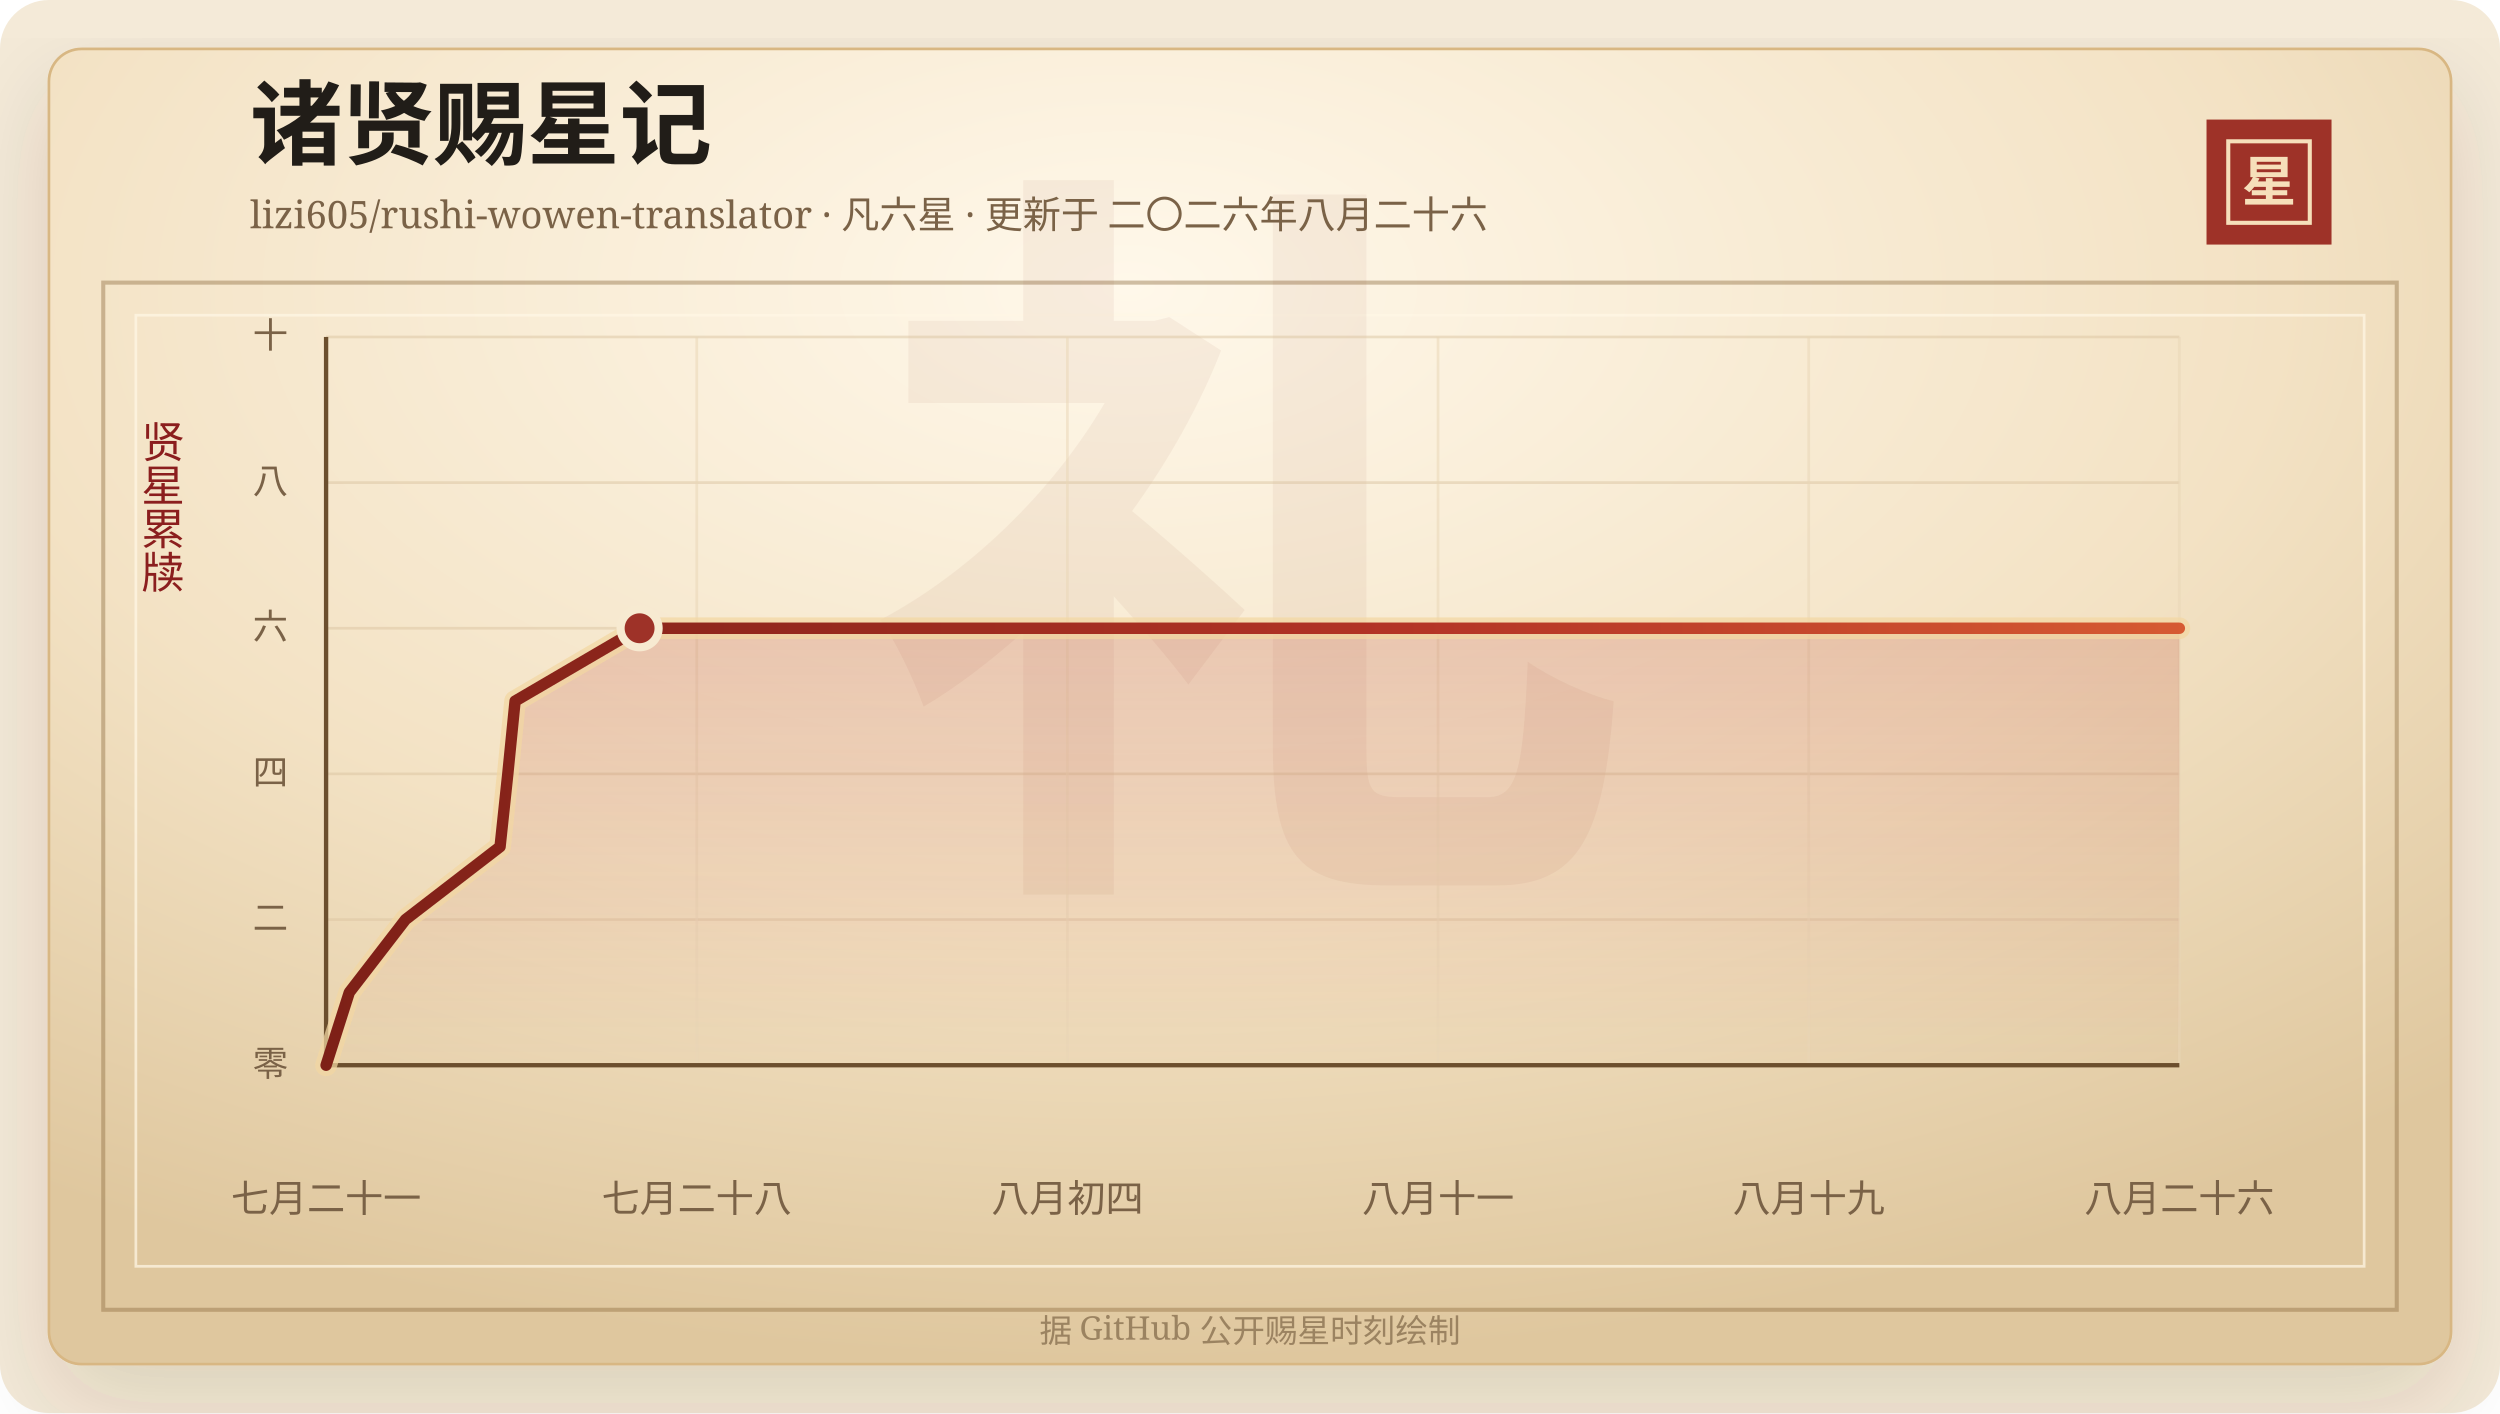
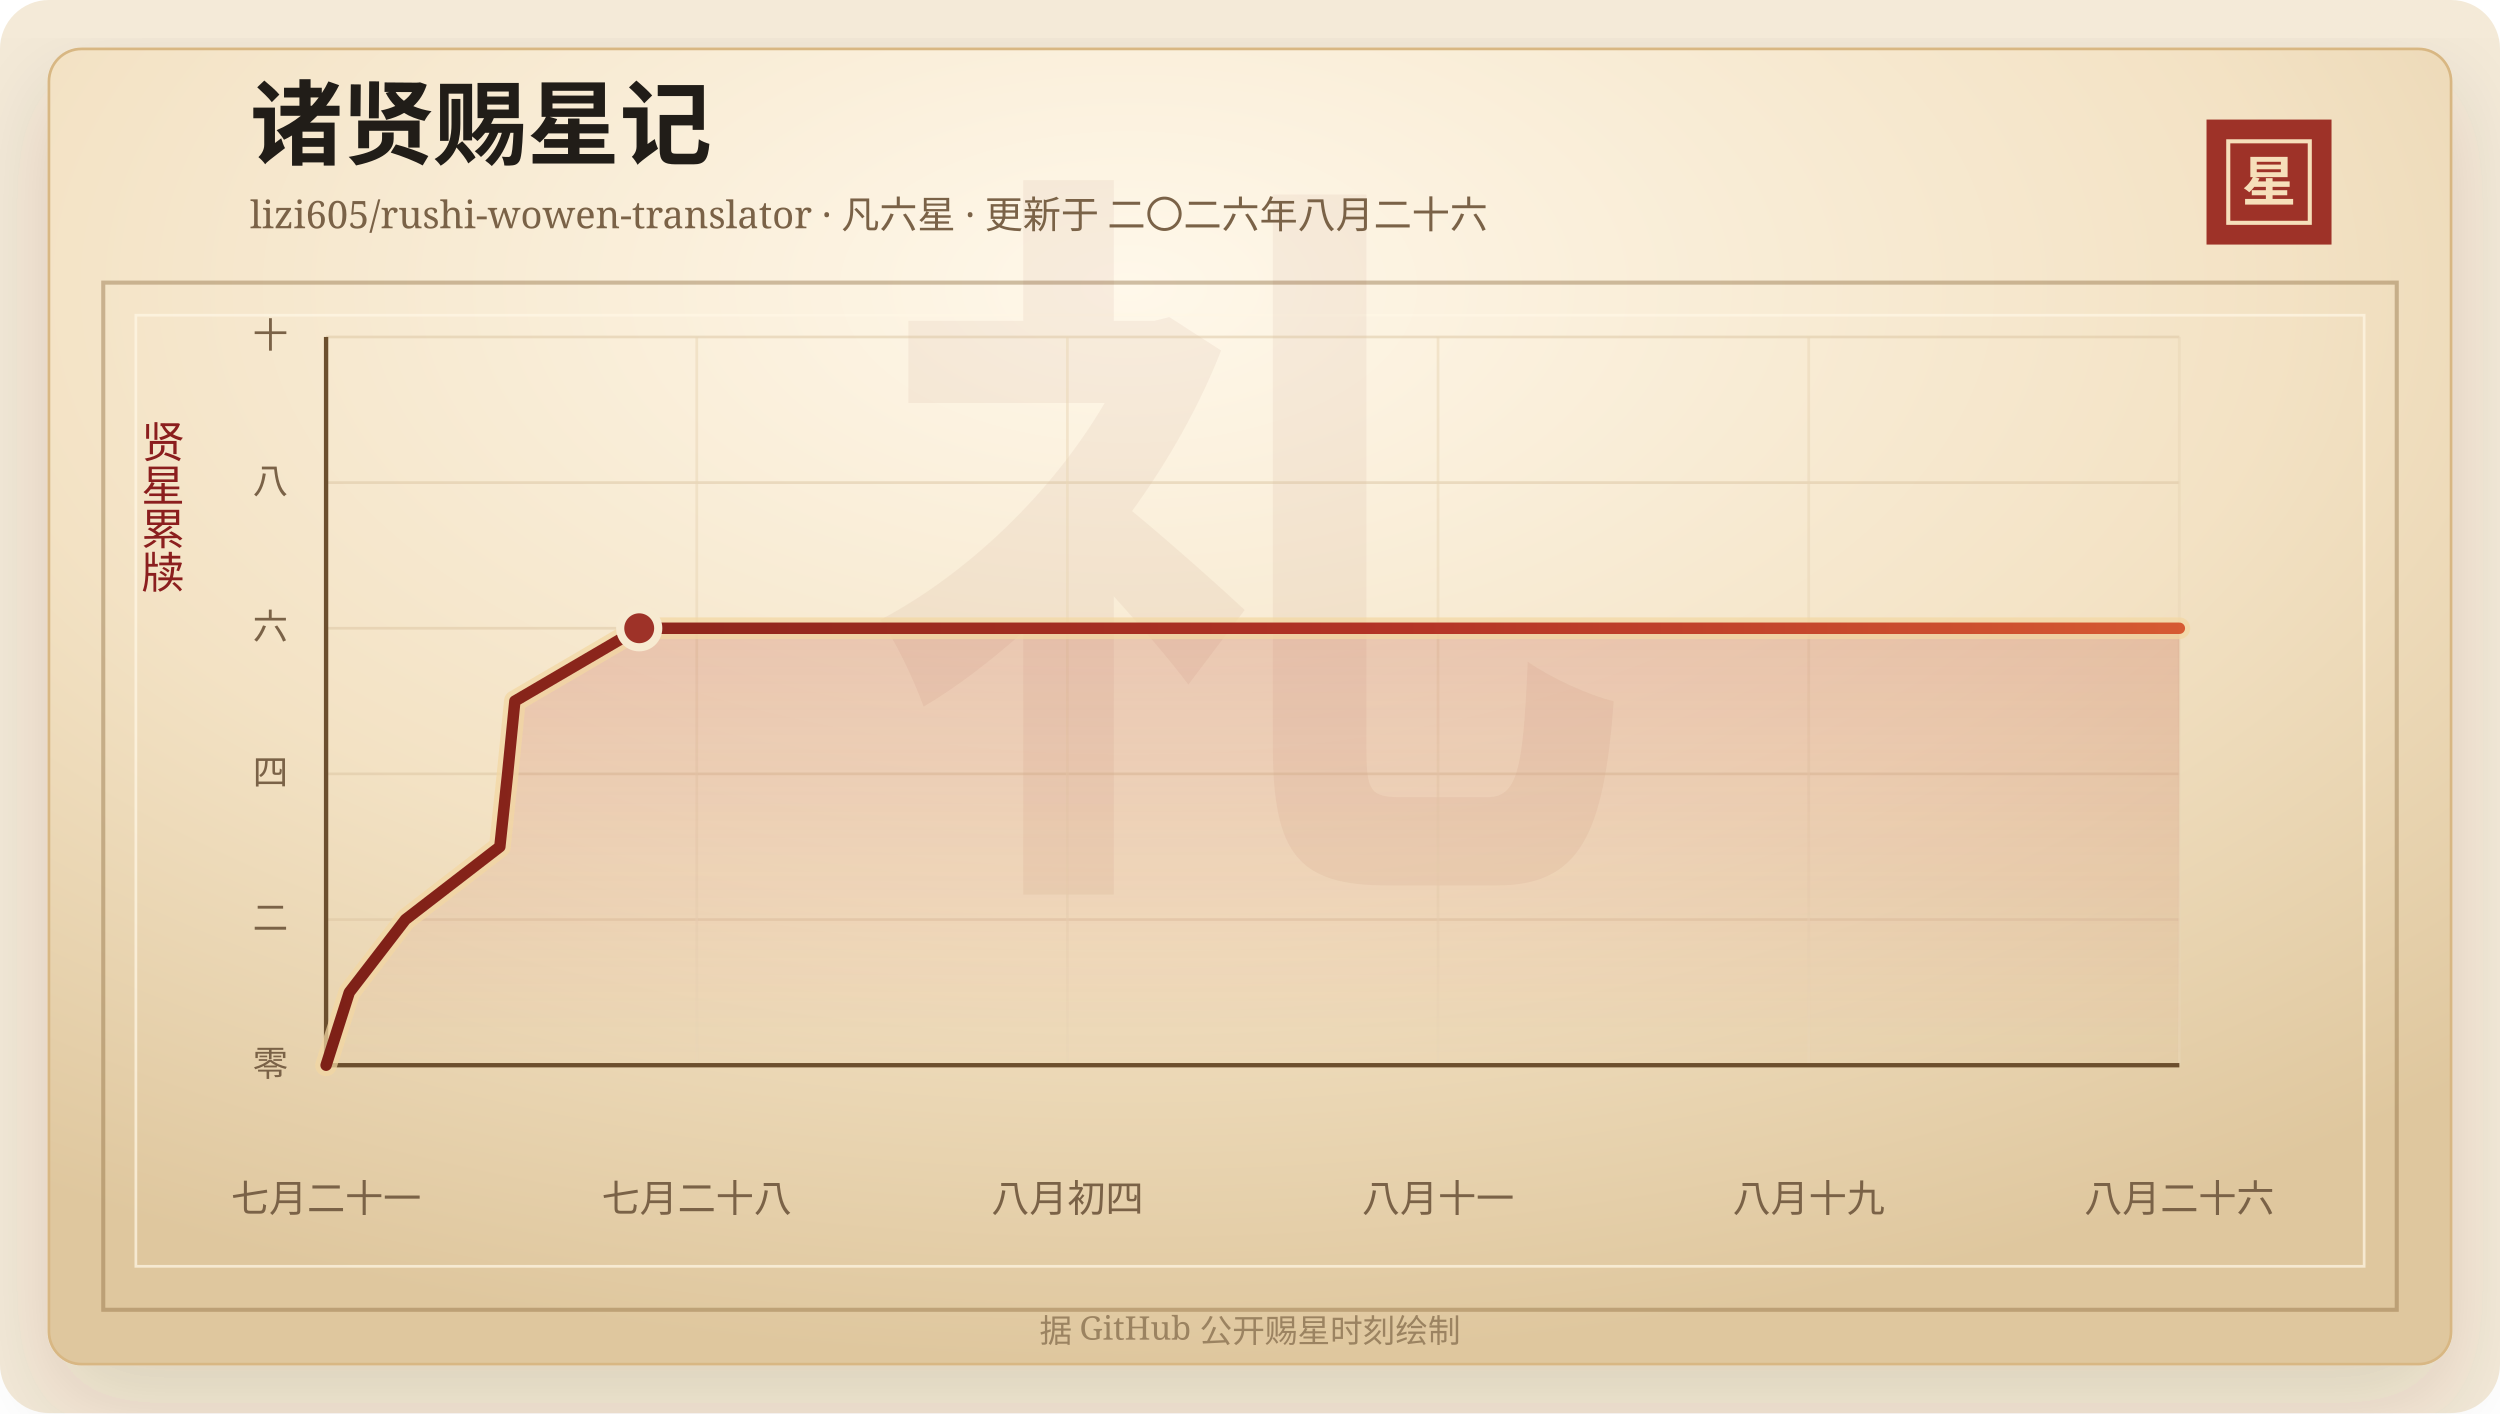
<svg xmlns="http://www.w3.org/2000/svg" width="920" height="520" viewBox="0 0 920 520" role="img" aria-labelledby="title desc">
  <defs>
    <linearGradient id="line" x1="0" x2="1" y1="0" y2="0">
      <stop offset="0%" stop-color="#7d2017" />
      <stop offset="58%" stop-color="#b33426" />
      <stop offset="100%" stop-color="#d65a32" />
    </linearGradient>
    <linearGradient id="area" x1="0" x2="0" y1="0" y2="1">
      <stop offset="0%" stop-color="#b33426" stop-opacity="0.2" />
      <stop offset="100%" stop-color="#b33426" stop-opacity="0" />
    </linearGradient>
    <radialGradient id="paper" cx="45%" cy="18%" r="82%">
      <stop offset="0%" stop-color="#fff8ea" />
      <stop offset="58%" stop-color="#f3e2c4" />
      <stop offset="100%" stop-color="#dfc79e" />
    </radialGradient>
    <filter id="shadow" x="-20%" y="-20%" width="140%" height="140%">
      <feDropShadow dx="0" dy="14" stdDeviation="18" flood-color="#3b2a20" flood-opacity="0.14" />
    </filter>
  </defs>
  <rect width="920" height="520" rx="18" fill="#f4ead8" />
  <rect x="18" y="18" width="884" height="484" rx="12" fill="url(#paper)" stroke="#d8b783" filter="url(#shadow)" />
  <rect x="38" y="104" width="844" height="378" fill="none" stroke="#8c6b3f" stroke-opacity="0.42" stroke-width="1.5" />
  <rect x="50" y="116" width="820" height="350" fill="none" stroke="#fff7e5" stroke-opacity="0.72" />
  <text x="460" y="304" text-anchor="middle" fill="#8c342a" fill-opacity="0.06" font-family="Songti SC, STSong, SimSun, serif" font-size="280" font-weight="700">礼</text>
  <text x="92" y="58" fill="#211d18" font-family="Songti SC, STSong, SimSun, serif" font-size="34" font-weight="700">诸贤赐星记</text>
  <text x="92" y="84" fill="#7a6247" font-family="Songti SC, STSong, SimSun, serif" font-size="14.0">lizi605/rushi-wowen-translator · 凡六星 · 更新于 二〇二六年八月二十六</text>
  <rect x="812" y="44" width="46" height="46" fill="#9e3228" />
  <rect x="820" y="52" width="30" height="30" fill="none" stroke="#f6dfba" stroke-width="1.5" />
  <text x="835" y="74" text-anchor="middle" fill="#f6dfba" font-family="Songti SC, STSong, SimSun, serif" font-size="20" font-weight="700">星</text>
  <text x="60" y="166" text-anchor="middle" fill="#8b1e1e" font-family="Songti SC, STSong, SimSun, serif" font-size="16" writing-mode="vertical-rl">贤星累牍</text>
  <line x1="120" y1="392.00" x2="802" y2="392.00" stroke="#d9c29e" stroke-opacity="0.48" />
  <text x="106" y="396.00" text-anchor="end" fill="#7a6247" font-family="Songti SC, STSong, SimSun, serif" font-size="13">零</text>
  <line x1="120" y1="338.40" x2="802" y2="338.40" stroke="#d9c29e" stroke-opacity="0.48" />
  <text x="106" y="342.40" text-anchor="end" fill="#7a6247" font-family="Songti SC, STSong, SimSun, serif" font-size="13">二</text>
  <line x1="120" y1="284.80" x2="802" y2="284.80" stroke="#d9c29e" stroke-opacity="0.48" />
  <text x="106" y="288.80" text-anchor="end" fill="#7a6247" font-family="Songti SC, STSong, SimSun, serif" font-size="13">四</text>
  <line x1="120" y1="231.20" x2="802" y2="231.20" stroke="#d9c29e" stroke-opacity="0.48" />
  <text x="106" y="235.20" text-anchor="end" fill="#7a6247" font-family="Songti SC, STSong, SimSun, serif" font-size="13">六</text>
  <line x1="120" y1="177.60" x2="802" y2="177.60" stroke="#d9c29e" stroke-opacity="0.48" />
  <text x="106" y="181.60" text-anchor="end" fill="#7a6247" font-family="Songti SC, STSong, SimSun, serif" font-size="13">八</text>
  <line x1="120" y1="124.00" x2="802" y2="124.00" stroke="#d9c29e" stroke-opacity="0.48" />
  <text x="106" y="128.00" text-anchor="end" fill="#7a6247" font-family="Songti SC, STSong, SimSun, serif" font-size="13">十</text>
  <line x1="120.00" y1="124" x2="120.00" y2="392" stroke="#ead6b7" stroke-opacity="0.54" />
  <text x="120.00" y="446" text-anchor="middle" fill="#7a6247" font-family="Songti SC, STSong, SimSun, serif" font-size="14">七月二十一</text>
  <line x1="256.40" y1="124" x2="256.40" y2="392" stroke="#ead6b7" stroke-opacity="0.54" />
  <text x="256.40" y="446" text-anchor="middle" fill="#7a6247" font-family="Songti SC, STSong, SimSun, serif" font-size="14">七月二十八</text>
  <line x1="392.80" y1="124" x2="392.80" y2="392" stroke="#ead6b7" stroke-opacity="0.54" />
  <text x="392.80" y="446" text-anchor="middle" fill="#7a6247" font-family="Songti SC, STSong, SimSun, serif" font-size="14">八月初四</text>
  <line x1="529.20" y1="124" x2="529.20" y2="392" stroke="#ead6b7" stroke-opacity="0.54" />
  <text x="529.20" y="446" text-anchor="middle" fill="#7a6247" font-family="Songti SC, STSong, SimSun, serif" font-size="14">八月十一</text>
  <line x1="665.60" y1="124" x2="665.60" y2="392" stroke="#ead6b7" stroke-opacity="0.54" />
  <text x="665.60" y="446" text-anchor="middle" fill="#7a6247" font-family="Songti SC, STSong, SimSun, serif" font-size="14">八月十九</text>
  <line x1="802.00" y1="124" x2="802.00" y2="392" stroke="#ead6b7" stroke-opacity="0.54" />
  <text x="802.00" y="446" text-anchor="middle" fill="#7a6247" font-family="Songti SC, STSong, SimSun, serif" font-size="14">八月二十六</text>
  <line x1="120" y1="392" x2="802" y2="392" stroke="#6c4f2e" stroke-width="1.6" />
  <line x1="120" y1="124" x2="120" y2="392" stroke="#6c4f2e" stroke-width="1.6" />
-   <polygon points="120.00,392.00 120.00,392.00 128.55,365.20 149.23,338.40 184.02,311.60 186.87,284.80 189.55,258.00 235.37,231.20 802.00,231.20 802.00,392.00" fill="url(#area)" />
-   <polyline points="120.00,392.00 128.55,365.20 149.23,338.40 184.02,311.60 186.87,284.80 189.55,258.00 235.37,231.20 802.00,231.20" fill="none" stroke="#f3d7a2" stroke-width="8" stroke-linecap="round" stroke-linejoin="round" opacity="0.72" />
-   <polyline points="120.00,392.00 128.55,365.20 149.23,338.40 184.02,311.60 186.87,284.80 189.55,258.00 235.37,231.20 802.00,231.20" fill="none" stroke="url(#line)" stroke-width="4.2" stroke-linecap="round" stroke-linejoin="round" />
-   <circle cx="235.37" cy="231.20" r="7" fill="#9e3228" stroke="#f7ead1" stroke-width="3" />
+   <polygon points="120.00,392.00 120.00,392.00 128.54,365.20 149.20,338.40 183.94,311.60 186.80,284.80 189.47,258.00 235.23,231.20 802.00,231.20 802.00,392.00" fill="url(#area)" />
+   <polyline points="120.00,392.00 128.54,365.20 149.20,338.40 183.94,311.60 186.80,284.80 189.47,258.00 235.23,231.20 802.00,231.20" fill="none" stroke="#f3d7a2" stroke-width="8" stroke-linecap="round" stroke-linejoin="round" opacity="0.72" />
+   <polyline points="120.00,392.00 128.54,365.20 149.20,338.40 183.94,311.60 186.80,284.80 189.47,258.00 235.23,231.20 802.00,231.20" fill="none" stroke="url(#line)" stroke-width="4.2" stroke-linecap="round" stroke-linejoin="round" />
+   <circle cx="235.23" cy="231.20" r="7" fill="#9e3228" stroke="#f7ead1" stroke-width="3" />
  <text x="460" y="494" text-anchor="middle" fill="#9b8361" font-family="Songti SC, STSong, SimSun, serif" font-size="12">据 GitHub 公开赐星时刻绘制</text>
</svg>
